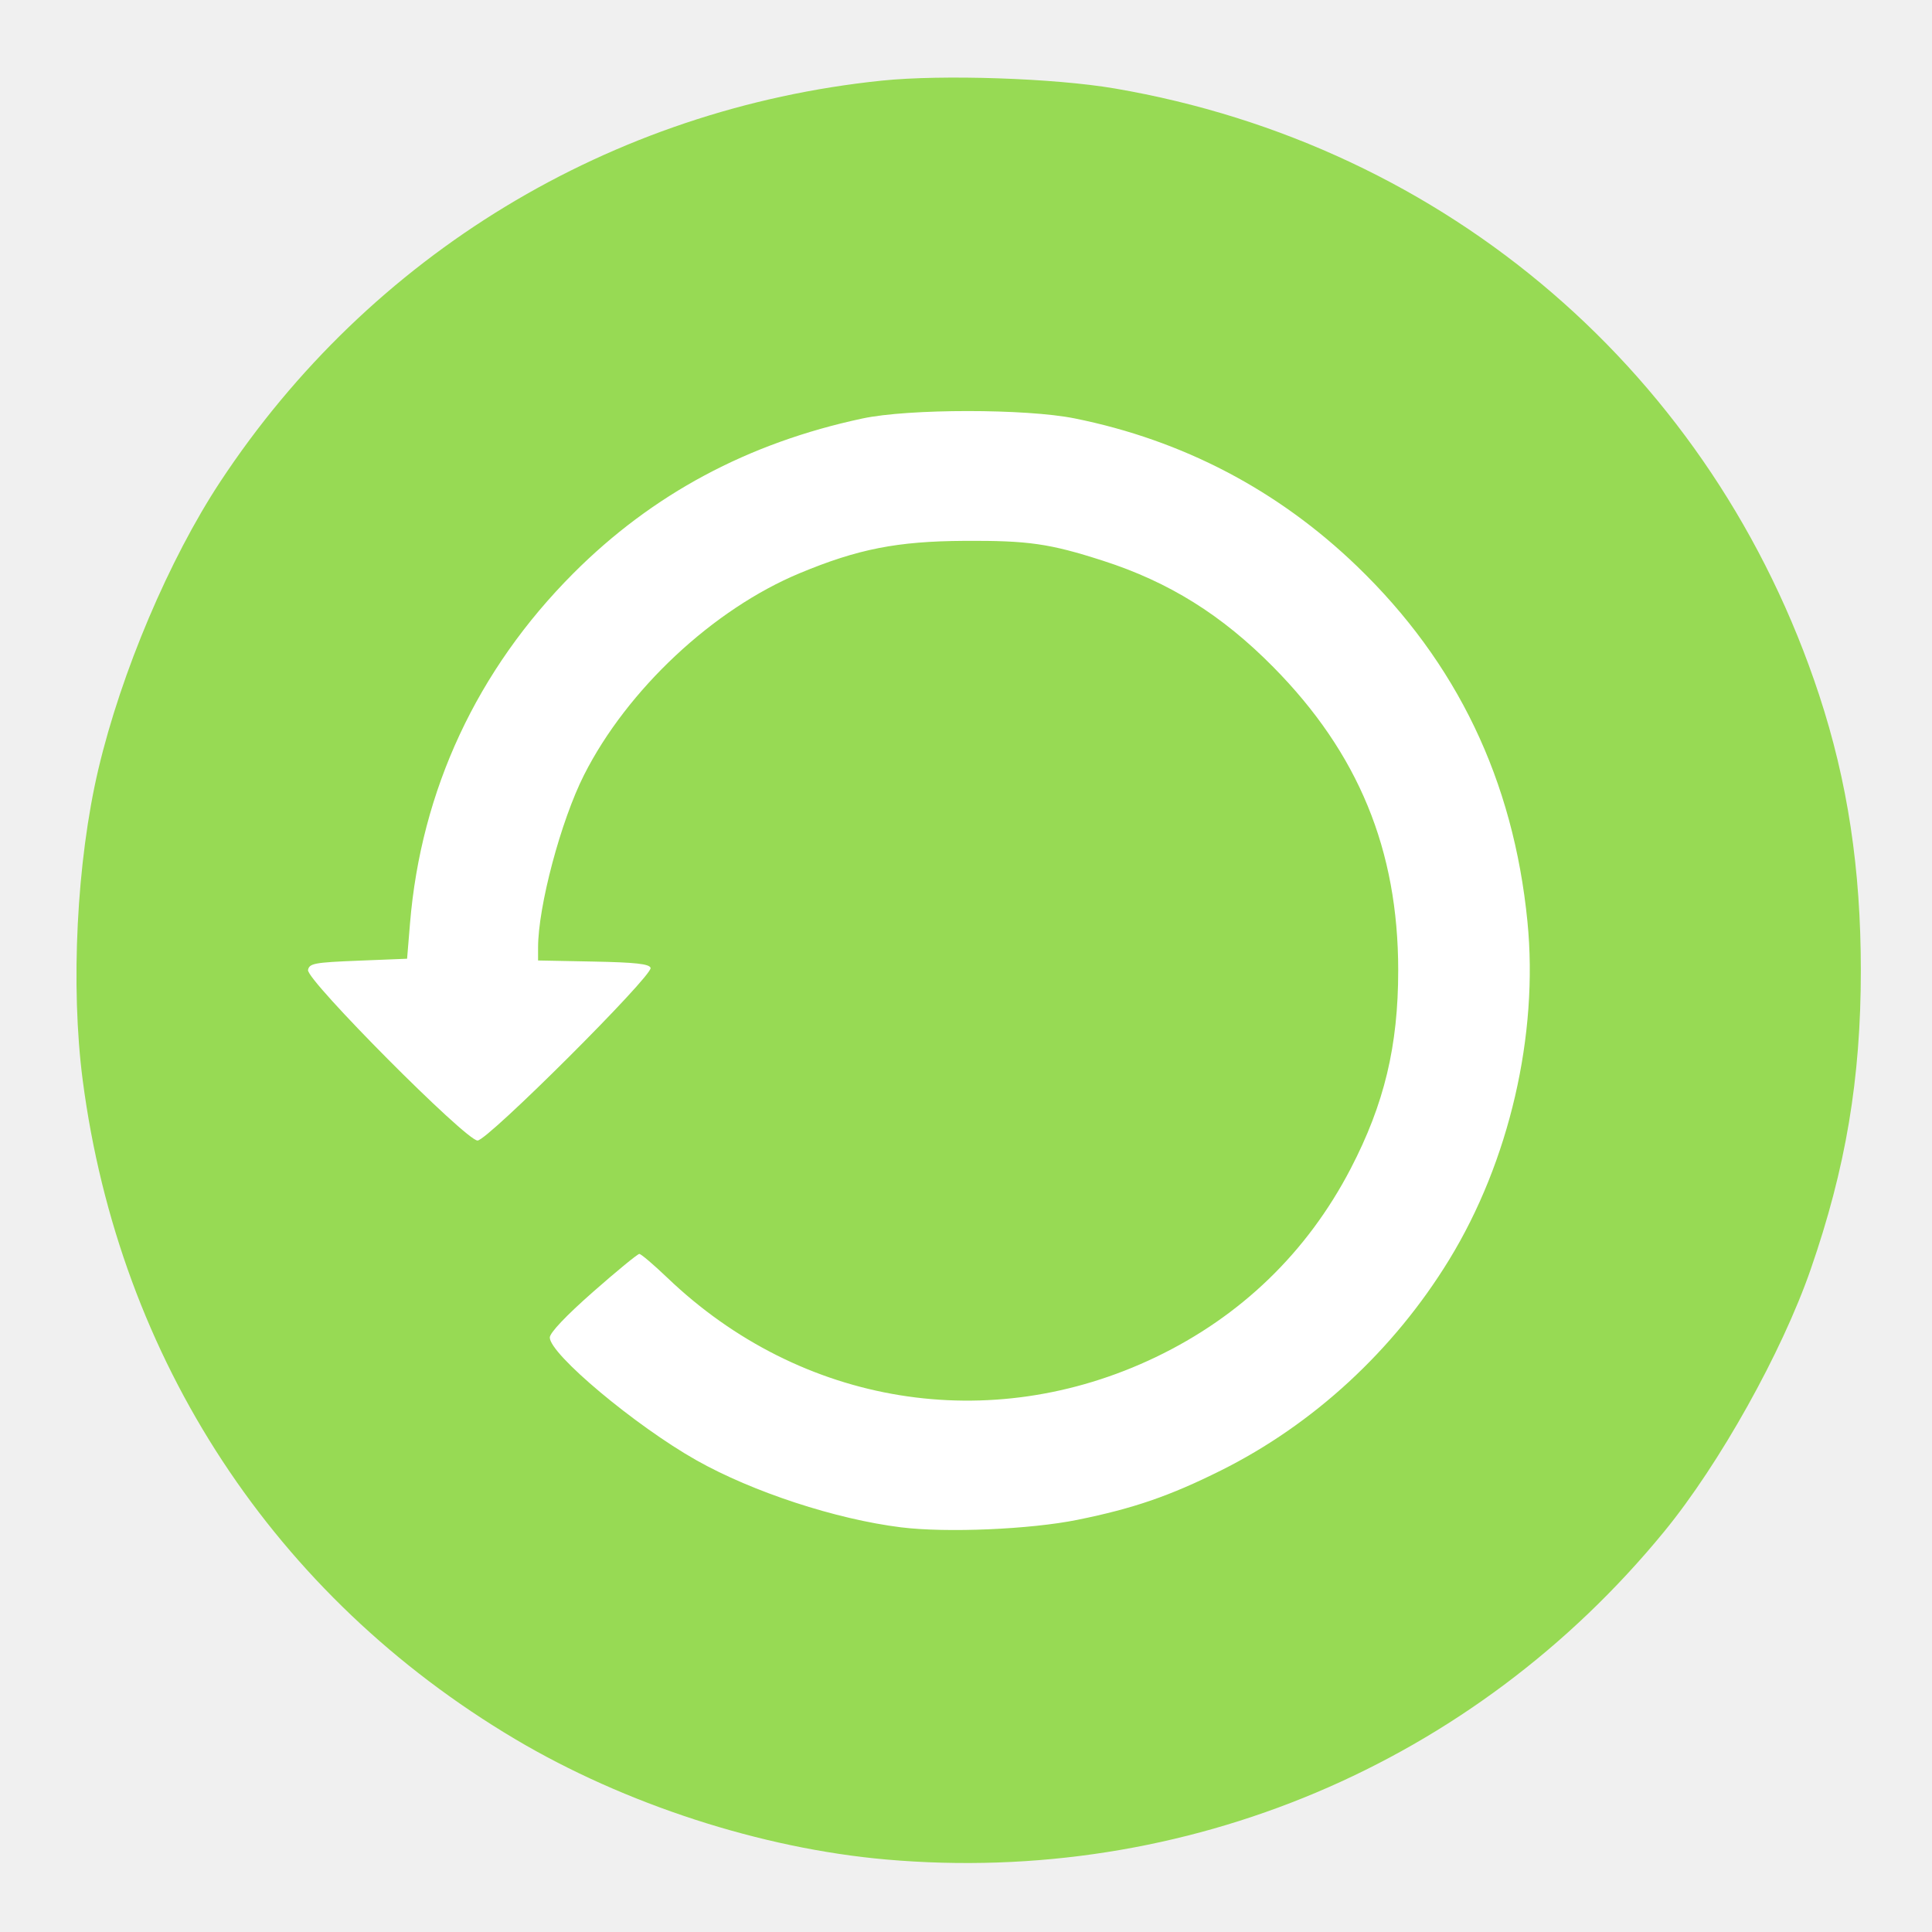
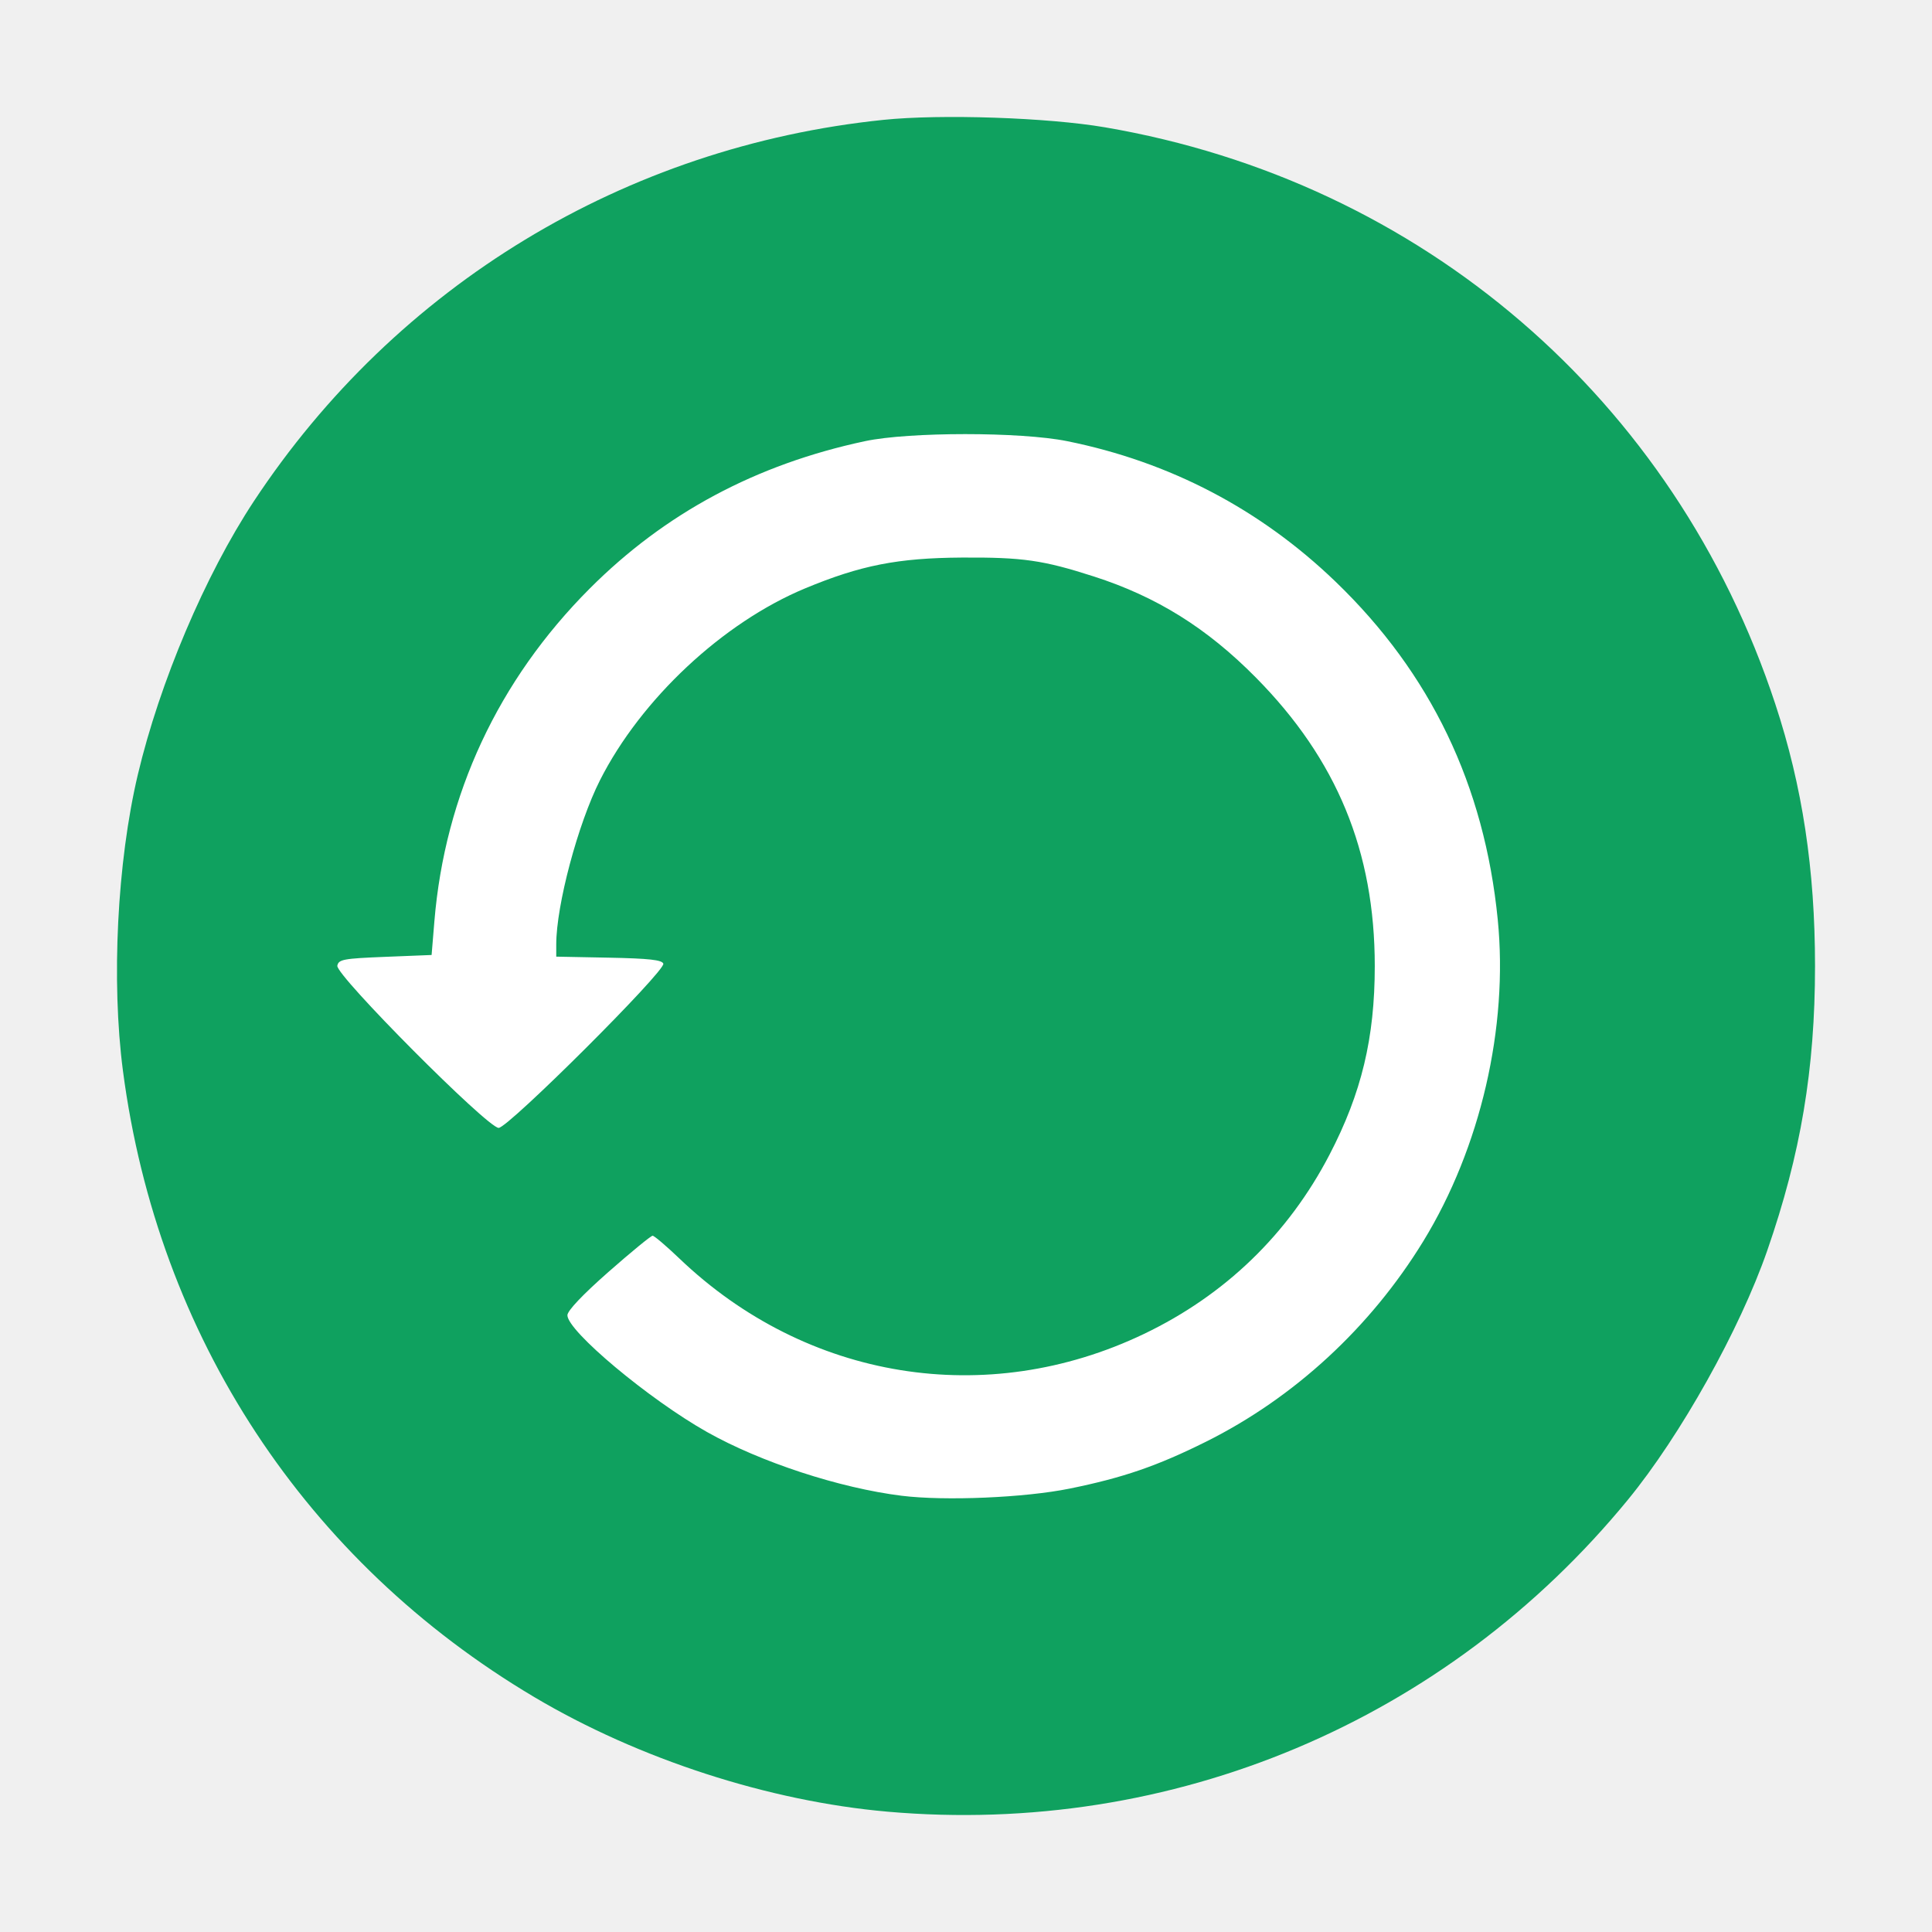
- <svg xmlns="http://www.w3.org/2000/svg" id="svg2" version="1.1" width="513" height="513">
+ <svg xmlns="http://www.w3.org/2000/svg" id="svg2" version="1.1" width="512" height="512" viewBox="0 0 512 512">
  <defs id="defs6" />
-   <path style="fill:#ffffff;fill-opacity:1;fill-rule:nonzero;stroke:none" id="path3005" d="m 504.155,328.553 a 222.873,222.873 0 1 1 -445.747,0 222.873,222.873 0 1 1 445.747,0 z" transform="translate(-24.59293,-70.55645)" />
-   <path id="path2984" d="M 235.267,493.747 C 202.188,490.841 165.912,479.07 136.808,461.796 72.946,423.893 31.694,361.072 21.974,286.917 18.688,261.852 20.356,228.62 26.125,204.22 32.215,178.466 44.944,148.448 58.481,127.917 98.26,67.59 162.159,28.846 234.14,21.409 c 16.064,-1.66 45.847,-0.657 61.858,2.082 88.335,15.111 159.01,75.954 187.021,161.005 7.569,22.982 11.086,46.202 11.086,73.189 0,28.731 -3.991,52.5 -13.335,79.417 -7.651,22.042 -24.186,51.629 -38.871,69.555 -50.657,61.839 -127.134,94.072 -206.633,87.09 z m 50.896,-90.204 c 14.853,-3.019 24.39,-6.3 37.95,-13.055 24.647,-12.277 45.953,-31.935 60.675,-55.981 15.974,-26.09 23.766,-59.743 20.791,-89.799 -3.716,-37.539 -18.709,-68.793 -45.278,-94.383 -20.989,-20.216 -46.246,-33.438 -74.924,-39.221 -12.953,-2.612 -44.065,-2.607 -56.34,0.009 -30.411,6.483 -55.829,20.099 -76.833,41.16 -25.522,25.591 -40.419,57.542 -43.339,92.954 l -0.771,9.343 -12.965,0.519 c -11.665,0.467 -13.003,0.716 -13.34,2.482 -0.501,2.621 41.908,45.273 45.015,45.273 2.675,0 46.612,-43.845 45.946,-45.849 -0.349,-1.05 -4.025,-1.456 -15.169,-1.674 l -14.708,-0.288 0,-3.422 c 0,-10.933 6.053,-33.668 12.203,-45.832 11.449,-22.646 34.272,-44.005 57.24,-53.566 15.474,-6.442 25.899,-8.493 43.714,-8.6 16.991,-0.102 22.664,0.711 36.854,5.281 17.538,5.648 31.521,14.374 45.182,28.197 22.623,22.89 33.197,48.554 33.197,80.572 0,20.072 -3.693,35.476 -12.626,52.657 -11.54,22.197 -29.15,39.216 -51.797,50.059 -43.93,21.032 -94.123,12.873 -129.608,-21.07 -3.656,-3.497 -7.019,-6.358 -7.473,-6.358 -0.454,0 -5.989,4.542 -12.299,10.094 -7.177,6.314 -11.473,10.847 -11.473,12.104 0,4.411 22.78,23.482 38.93,32.59 14.944,8.428 37.016,15.663 54.341,17.811 12.086,1.499 34.346,0.547 46.904,-2.006 z" style="fill:#97da54;fill-opacity:1" />
+   <ellipse style="fill:#ffffff;fill-opacity:1;fill-rule:nonzero;stroke:none;stroke-width:0.949" id="path3005" cx="256" cy="256" rx="211.679" ry="211.552" />
+   <path id="path2984" d="M 235.163,480.108 C 203.745,477.351 169.292,466.177 141.649,449.781 80.996,413.804 41.816,354.173 32.583,283.786 29.463,259.994 31.047,228.45 36.526,205.29 42.31,180.844 54.4,152.351 67.257,132.863 105.038,75.6 165.727,38.824 234.093,31.766 c 15.257,-1.575 43.544,-0.624 58.751,1.976 83.898,14.343 151.023,72.095 177.627,152.826 7.189,21.814 10.529,43.855 10.529,69.471 0,27.272 -3.79,49.833 -12.665,75.383 -7.267,20.922 -22.971,49.006 -36.918,66.022 -48.113,58.698 -120.748,89.293 -196.254,82.666 z m 48.34,-85.622 c 14.107,-2.866 23.165,-5.98 36.044,-12.392 23.409,-11.654 43.645,-30.313 57.628,-53.137 15.172,-24.765 22.572,-56.708 19.746,-85.237 -3.529,-35.632 -17.769,-65.299 -43.004,-89.589 -19.935,-19.19 -43.923,-31.739 -71.16,-37.229 -12.302,-2.479 -41.852,-2.474 -53.51,0.009 -28.884,6.154 -53.024,19.078 -72.974,39.069 -24.24,24.291 -38.389,54.618 -41.162,88.232 l -0.732,8.869 -12.314,0.493 c -11.079,0.443 -12.35,0.68 -12.67,2.356 -0.476,2.487 39.803,42.973 42.754,42.973 2.541,0 44.271,-41.617 43.638,-43.52 -0.331,-0.997 -3.823,-1.382 -14.407,-1.589 l -13.969,-0.273 0,-3.248 c 0,-10.378 5.749,-31.958 11.59,-43.504 10.874,-21.496 32.551,-41.77 54.365,-50.845 14.697,-6.115 24.598,-8.061 41.518,-8.163 16.138,-0.097 21.525,0.675 35.003,5.012 16.657,5.361 29.938,13.644 42.913,26.764 21.487,21.727 31.529,46.087 31.529,76.479 0,19.052 -3.508,33.674 -11.992,49.982 -10.96,21.07 -27.686,37.224 -49.195,47.516 -41.723,19.964 -89.396,12.219 -123.098,-19.999 -3.472,-3.319 -6.666,-6.035 -7.098,-6.035 -0.432,0 -5.688,4.312 -11.681,9.581 -6.816,5.994 -10.896,10.296 -10.896,11.489 0,4.187 21.636,22.289 36.975,30.935 14.193,8 35.157,14.867 51.612,16.906 11.479,1.423 32.621,0.519 44.548,-1.905 z" style="fill:#0fa15f;fill-opacity:1;stroke-width:0.949" />
</svg>
